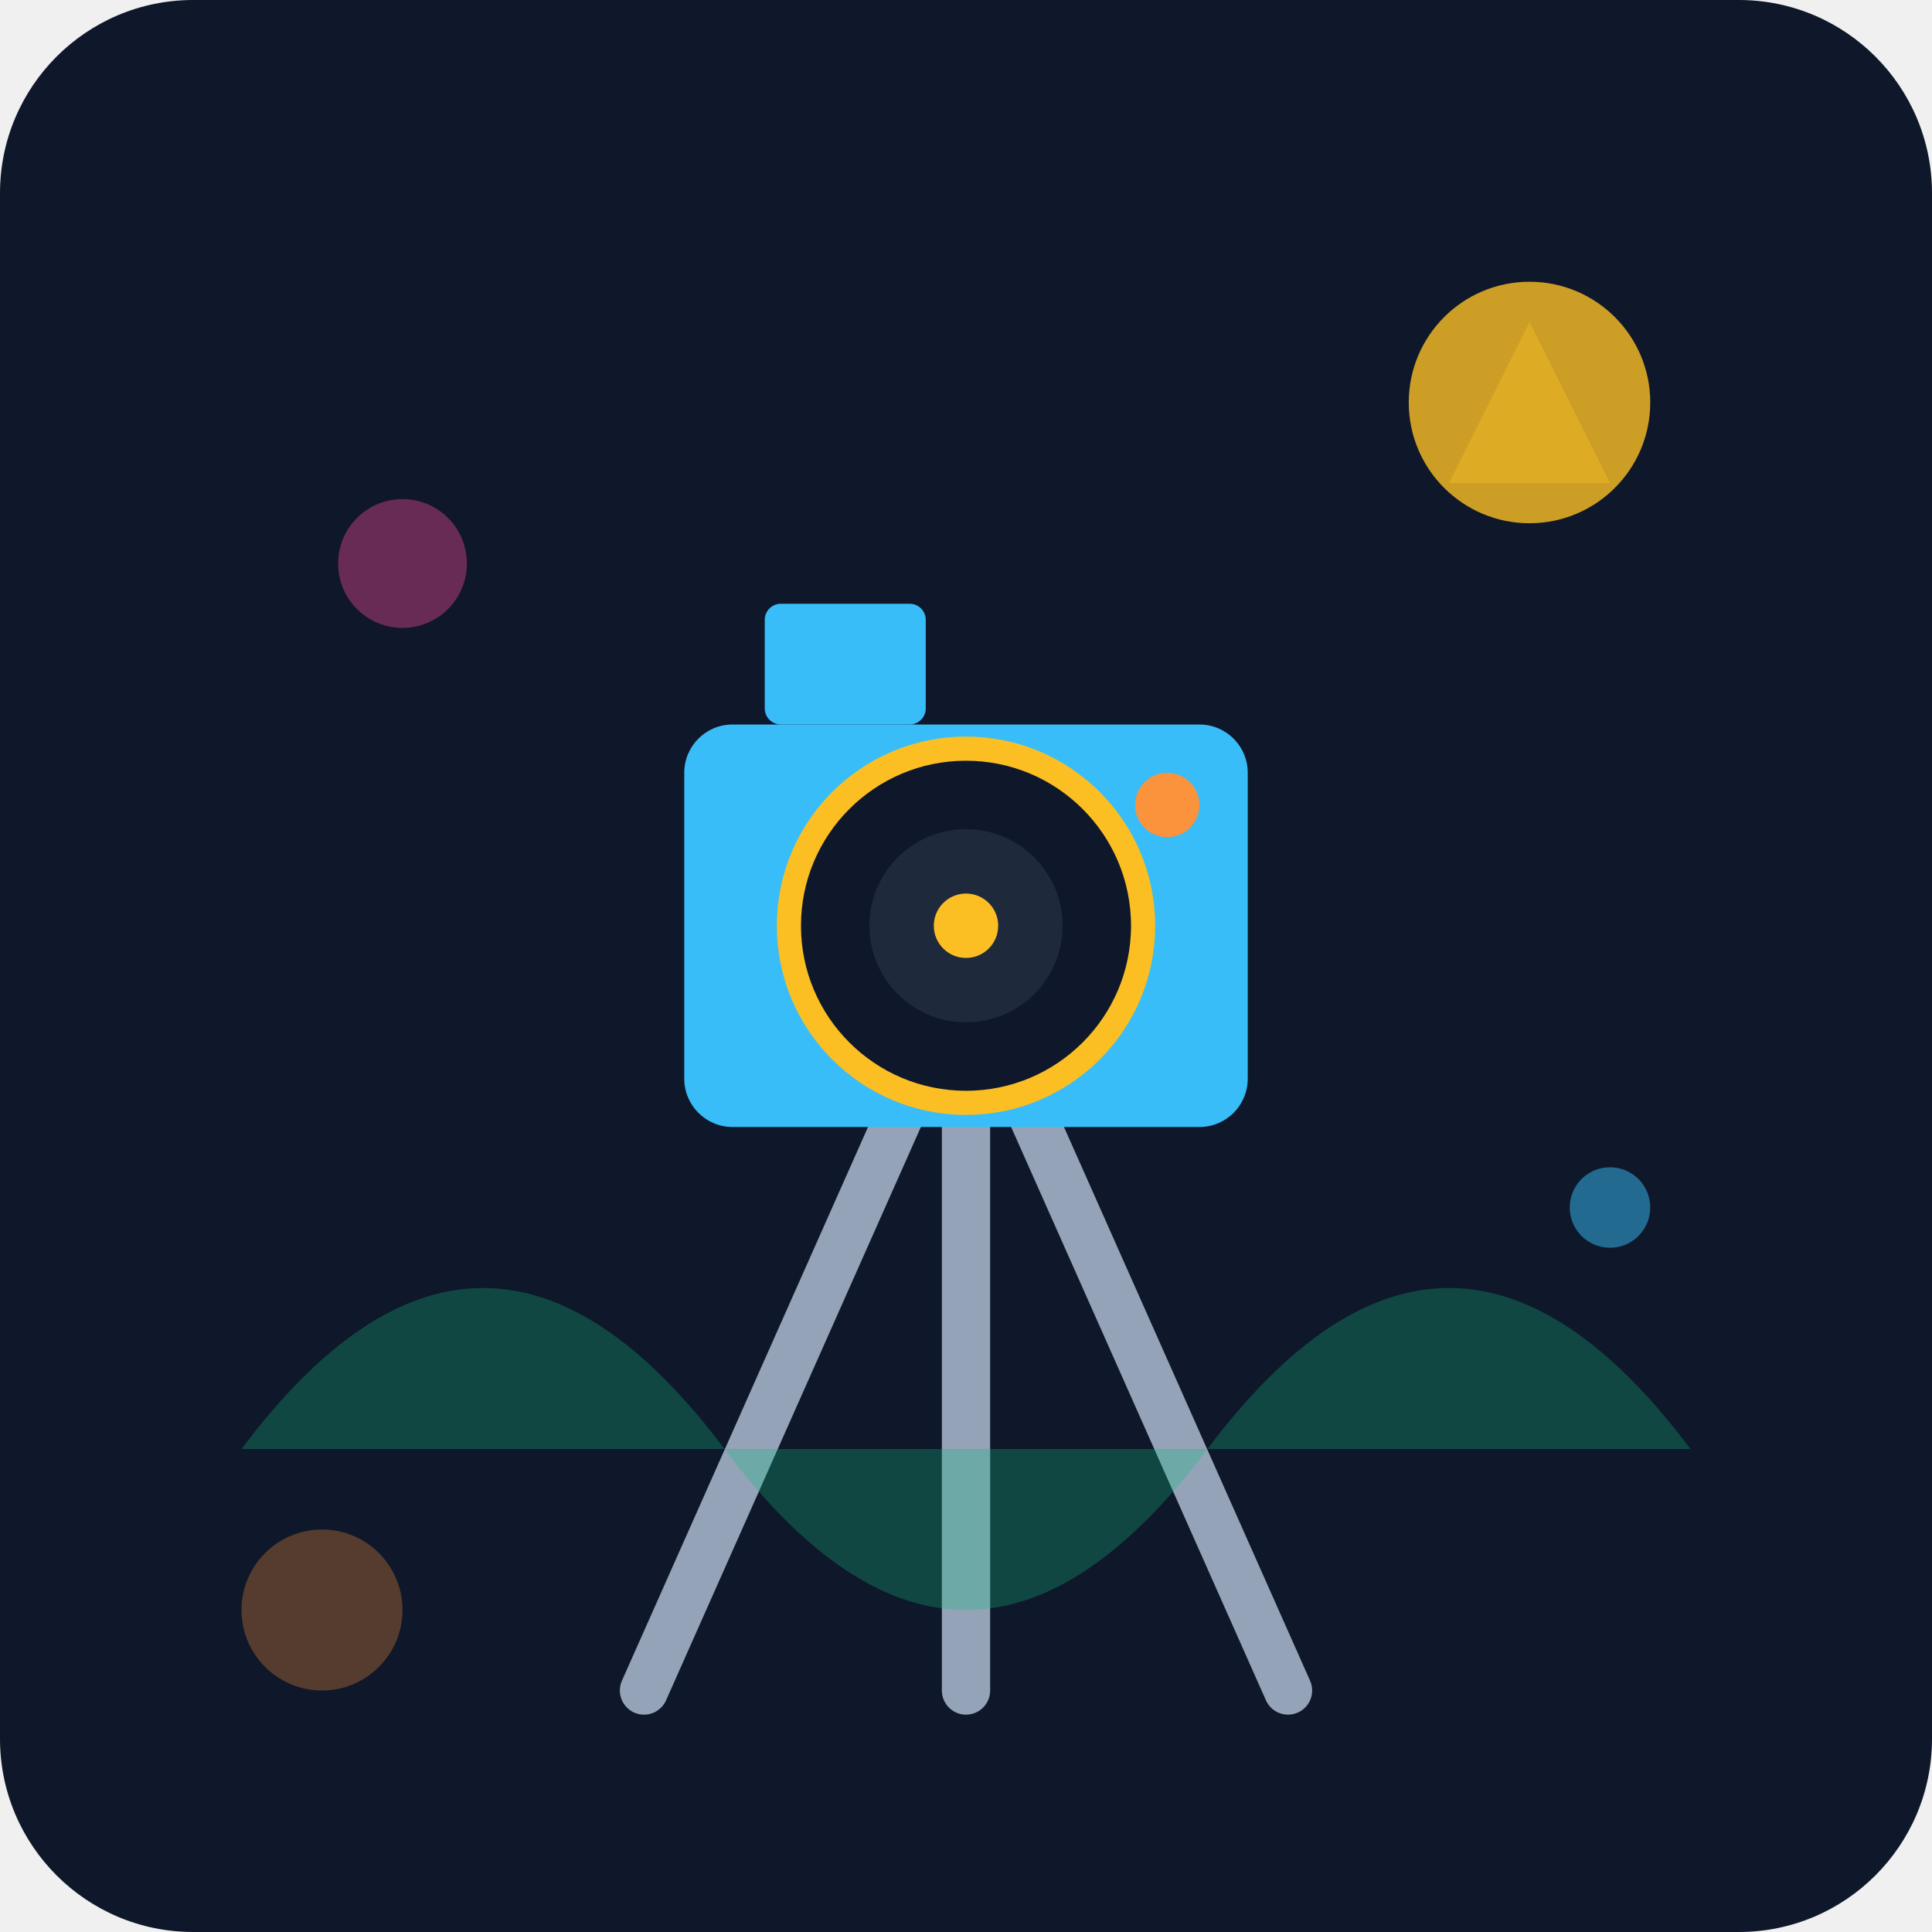
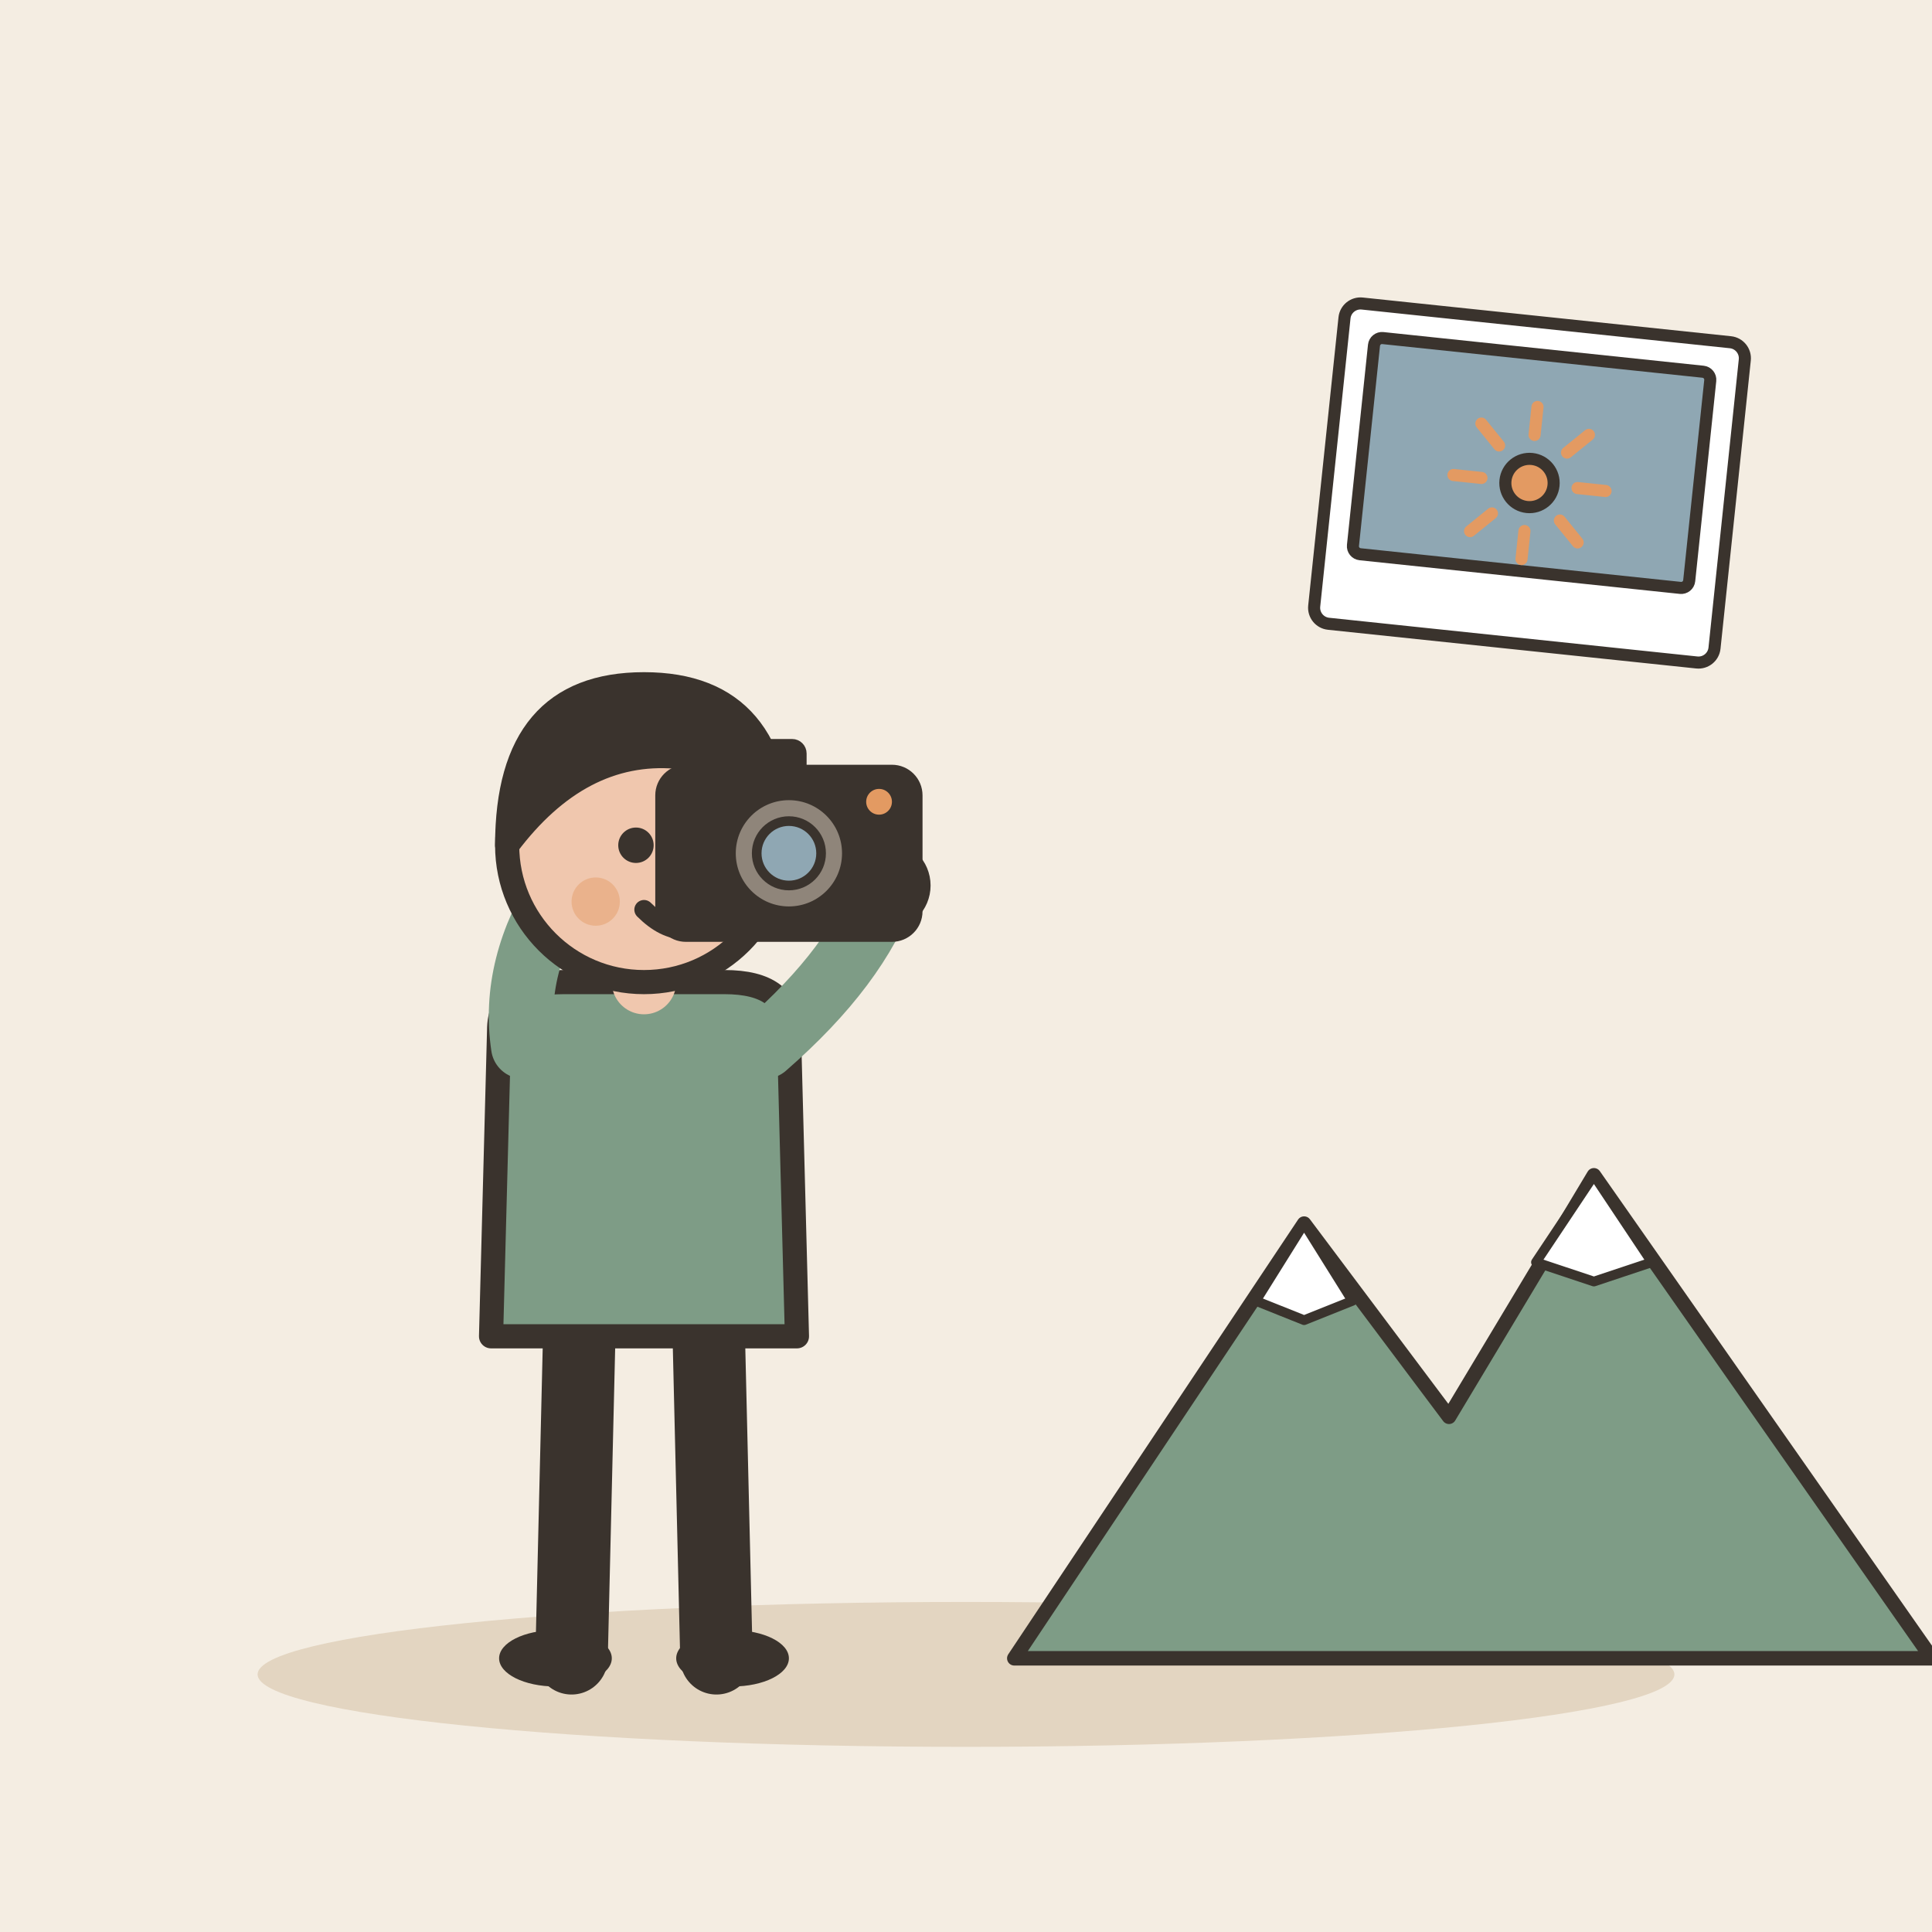
- <svg xmlns="http://www.w3.org/2000/svg" viewBox="0 0 240 240">
-   <defs>
-     <linearGradient id="bgGrad" x1="0" y1="0" x2="0" y2="240">
-       <stop offset="0%" stop-color="#0f172a" />
-       <stop offset="100%" stop-color="#1e293b" />
-     </linearGradient>
-   </defs>
-   <rect width="240" height="240" rx="24" fill="url(#bgGrad)" />
-   <path d="M120 120 L80 210 M120 120 L160 210 M120 120 L120 210" stroke="#94a3b8" stroke-width="6" stroke-linecap="round" />
-   <rect x="85" y="90" width="70" height="50" rx="6" fill="#38bdf8" />
-   <rect x="95" y="75" width="20" height="15" rx="2" fill="#38bdf8" />
-   <circle cx="120" cy="115" r="22" fill="#0f172a" stroke="#fbbf24" stroke-width="3" />
-   <circle cx="120" cy="115" r="12" fill="#1e293b" />
-   <circle cx="120" cy="115" r="4" fill="#fbbf24" />
-   <circle cx="145" cy="100" r="4" fill="#fb923c" />
-   <path d="M30 180 Q60 140 90 180 T150 180 T210 180" fill="#10b981" opacity="0.3" />
-   <circle cx="190" cy="50" r="15" fill="#fbbf24" opacity="0.8" />
-   <path d="M180 60 L200 60 L190 40 Z" fill="#fbbf24" opacity="0.4" />
-   <circle cx="50" cy="70" r="8" fill="#ec4899" opacity="0.4" />
-   <circle cx="200" cy="150" r="5" fill="#38bdf8" opacity="0.5" />
-   <circle cx="40" cy="200" r="10" fill="#fb923c" opacity="0.3" />
+ <svg xmlns="http://www.w3.org/2000/svg" viewBox="0 0 240 240" data-style="editorial">
+   <rect width="240" height="240" fill="#F4EDE2" />
+   <ellipse cx="120" cy="208" rx="88" ry="9" fill="#E3D5C1" />
+   <g transform="translate(80 206)">
+     <path d="M-8 -42L-9 0" stroke="#3A332D" stroke-width="9" stroke-linecap="round" fill="none" />
+     <path d="M8 -42L9 0" stroke="#3A332D" stroke-width="9" stroke-linecap="round" fill="none" />
+     <ellipse cx="-11" cy="0" rx="7" ry="3.5" fill="#3A332D" />
+     <ellipse cx="11" cy="0" rx="7" ry="3.5" fill="#3A332D" />
+     <path d="M-18 -78Q-18 -84 -10 -84L10 -84Q18 -84 18 -78L19 -40L-19 -40Z" fill="#7E9C86" stroke="#3A332D" stroke-width="3" stroke-linecap="round" stroke-linejoin="round" />
+     <path d="M-15 -76Q-16.5 -86 -10 -96" fill="none" stroke="#7E9C86" stroke-width="8" stroke-linecap="round" stroke-linejoin="round" />
+     <circle cx="-10" cy="-96" r="4.6" fill="#F0C7AE" stroke="#3A332D" stroke-linecap="round" stroke-linejoin="round" stroke-width="2" />
+     <path d="M15 -76Q26.5 -86 30 -96" fill="none" stroke="#7E9C86" stroke-width="8" stroke-linecap="round" stroke-linejoin="round" />
+     <circle cx="30" cy="-96" r="4.6" fill="#F0C7AE" stroke="#3A332D" stroke-linecap="round" stroke-linejoin="round" stroke-width="2" />
+     <path d="M0 -84L0 -88" stroke="#F0C7AE" stroke-width="8" stroke-linecap="round" fill="none" />
+     <circle cx="0" cy="-101" r="17" fill="#F0C7AE" stroke="#3A332D" stroke-width="3" stroke-linecap="round" stroke-linejoin="round" />
+     <path d="M-17 -101Q-17 -121 0 -121Q17 -121 17 -101Q13 -110 4 -112Q-8 -113 -17 -101Z" fill="#3A332D" stroke="#3A332D" stroke-width="3" stroke-linecap="round" stroke-linejoin="round" />
+     <circle cx="-1" cy="-101" r="2.2" fill="#3A332D" />
+     <circle cx="11" cy="-101" r="2.2" fill="#3A332D" />
+     <path d="M0 -93Q5 -88 10 -93" fill="none" stroke="#3A332D" stroke-width="2.4" stroke-linecap="round" stroke-linejoin="round" />
+     <circle cx="-6" cy="-94" r="3" fill="#E39A62" opacity="0.45" />
+     <circle cx="16" cy="-94" r="3" fill="#E39A62" opacity="0.45" />
+     <g transform="translate(18 -100) scale(0.4 0.4)">
+       <rect x="-40" y="-26" width="80" height="52" rx="8" fill="#3A332D" stroke="#3A332D" stroke-width="3" stroke-linecap="round" stroke-linejoin="round" />
+       <rect x="-20" y="-34" width="24" height="10" rx="3" fill="#3A332D" stroke="#3A332D" stroke-width="3" stroke-linecap="round" stroke-linejoin="round" />
+       <circle cx="0" cy="0" r="18" fill="#8F857A" stroke="#3A332D" stroke-width="3" stroke-linecap="round" stroke-linejoin="round" />
+       <circle cx="0" cy="0" r="10" fill="#8FA7B3" stroke="#3A332D" stroke-width="3" stroke-linecap="round" stroke-linejoin="round" />
+       <circle cx="28" cy="-16" r="4" fill="#E39A62" />
+     </g>
+   </g>
+   <g transform="translate(180 206) scale(0.6 0.6)">
+     <path d="M-90 0L-30 -90L0 -50L30 -100L100 0Z" fill="#7E9C86" stroke="#3A332D" stroke-width="3" stroke-linecap="round" stroke-linejoin="round" />
+     <path d="M-30 -90L-20 -74L-30 -70L-40 -74Z" fill="#FFFFFF" stroke="#3A332D" stroke-width="2" stroke-linecap="round" stroke-linejoin="round" />
+     <path d="M30 -100L42 -82L30 -78L18 -82Z" fill="#FFFFFF" stroke="#3A332D" stroke-width="2" stroke-linecap="round" stroke-linejoin="round" />
+   </g>
+   <g transform="translate(190 60) rotate(6) scale(0.5 0.5)">
+     <rect x="-50" y="-40" width="100" height="80" rx="4" fill="#FFFFFF" stroke="#3A332D" stroke-width="3" stroke-linecap="round" stroke-linejoin="round" />
+     <rect x="-42" y="-32" width="84" height="54" rx="2" fill="#8FA7B3" stroke="#3A332D" stroke-width="3" stroke-linecap="round" stroke-linejoin="round" />
+     <path d="M12 0L19 0" stroke="#E39A62" stroke-width="3" stroke-linecap="round" fill="none" />
+     <path d="M8.485 8.485L13.435 13.435" stroke="#E39A62" stroke-width="3" stroke-linecap="round" fill="none" />
+     <path d="M7.34788e-16 12L1.16341e-15 19" stroke="#E39A62" stroke-width="3" stroke-linecap="round" fill="none" />
+     <path d="M-8.485 8.485L-13.435 13.435" stroke="#E39A62" stroke-width="3" stroke-linecap="round" fill="none" />
+     <path d="M-12 1.46958e-15L-19 2.32683e-15" stroke="#E39A62" stroke-width="3" stroke-linecap="round" fill="none" />
+     <path d="M-8.485 -8.485L-13.435 -13.435" stroke="#E39A62" stroke-width="3" stroke-linecap="round" fill="none" />
+     <path d="M-2.20436e-15 -12L-3.49024e-15 -19" stroke="#E39A62" stroke-width="3" stroke-linecap="round" fill="none" />
+     <path d="M8.485 -8.485L13.435 -13.435" stroke="#E39A62" stroke-width="3" stroke-linecap="round" fill="none" />
+     <circle cx="0" cy="0" r="6" fill="#E39A62" stroke="#3A332D" stroke-width="3" stroke-linecap="round" stroke-linejoin="round" />
+   </g>
</svg>
